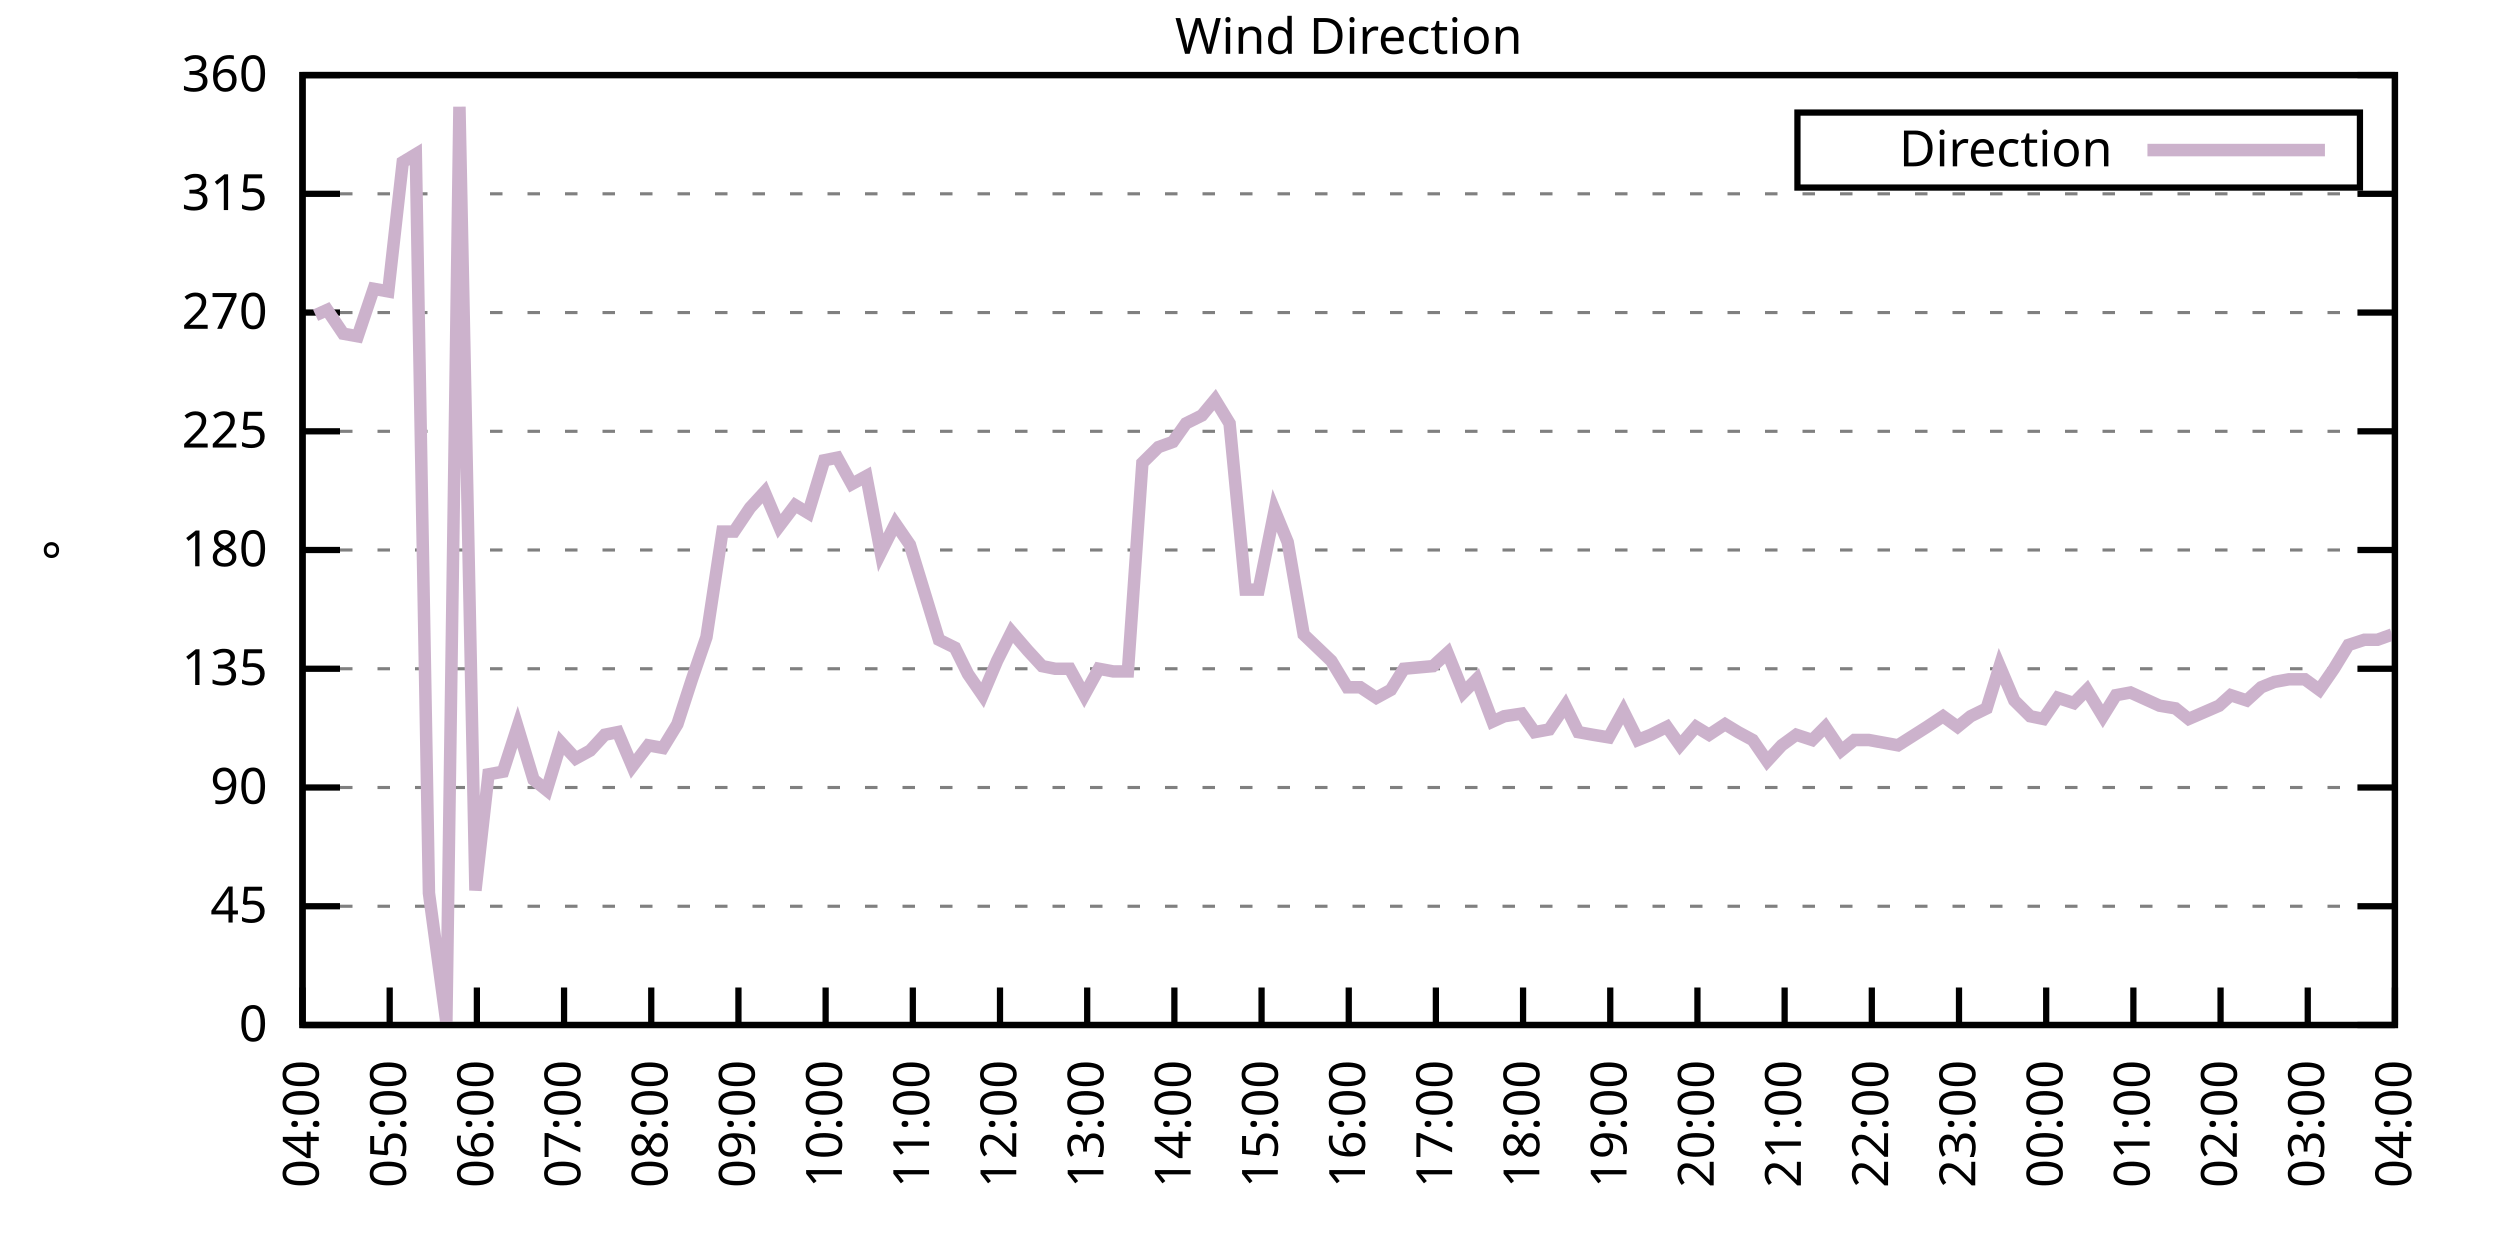
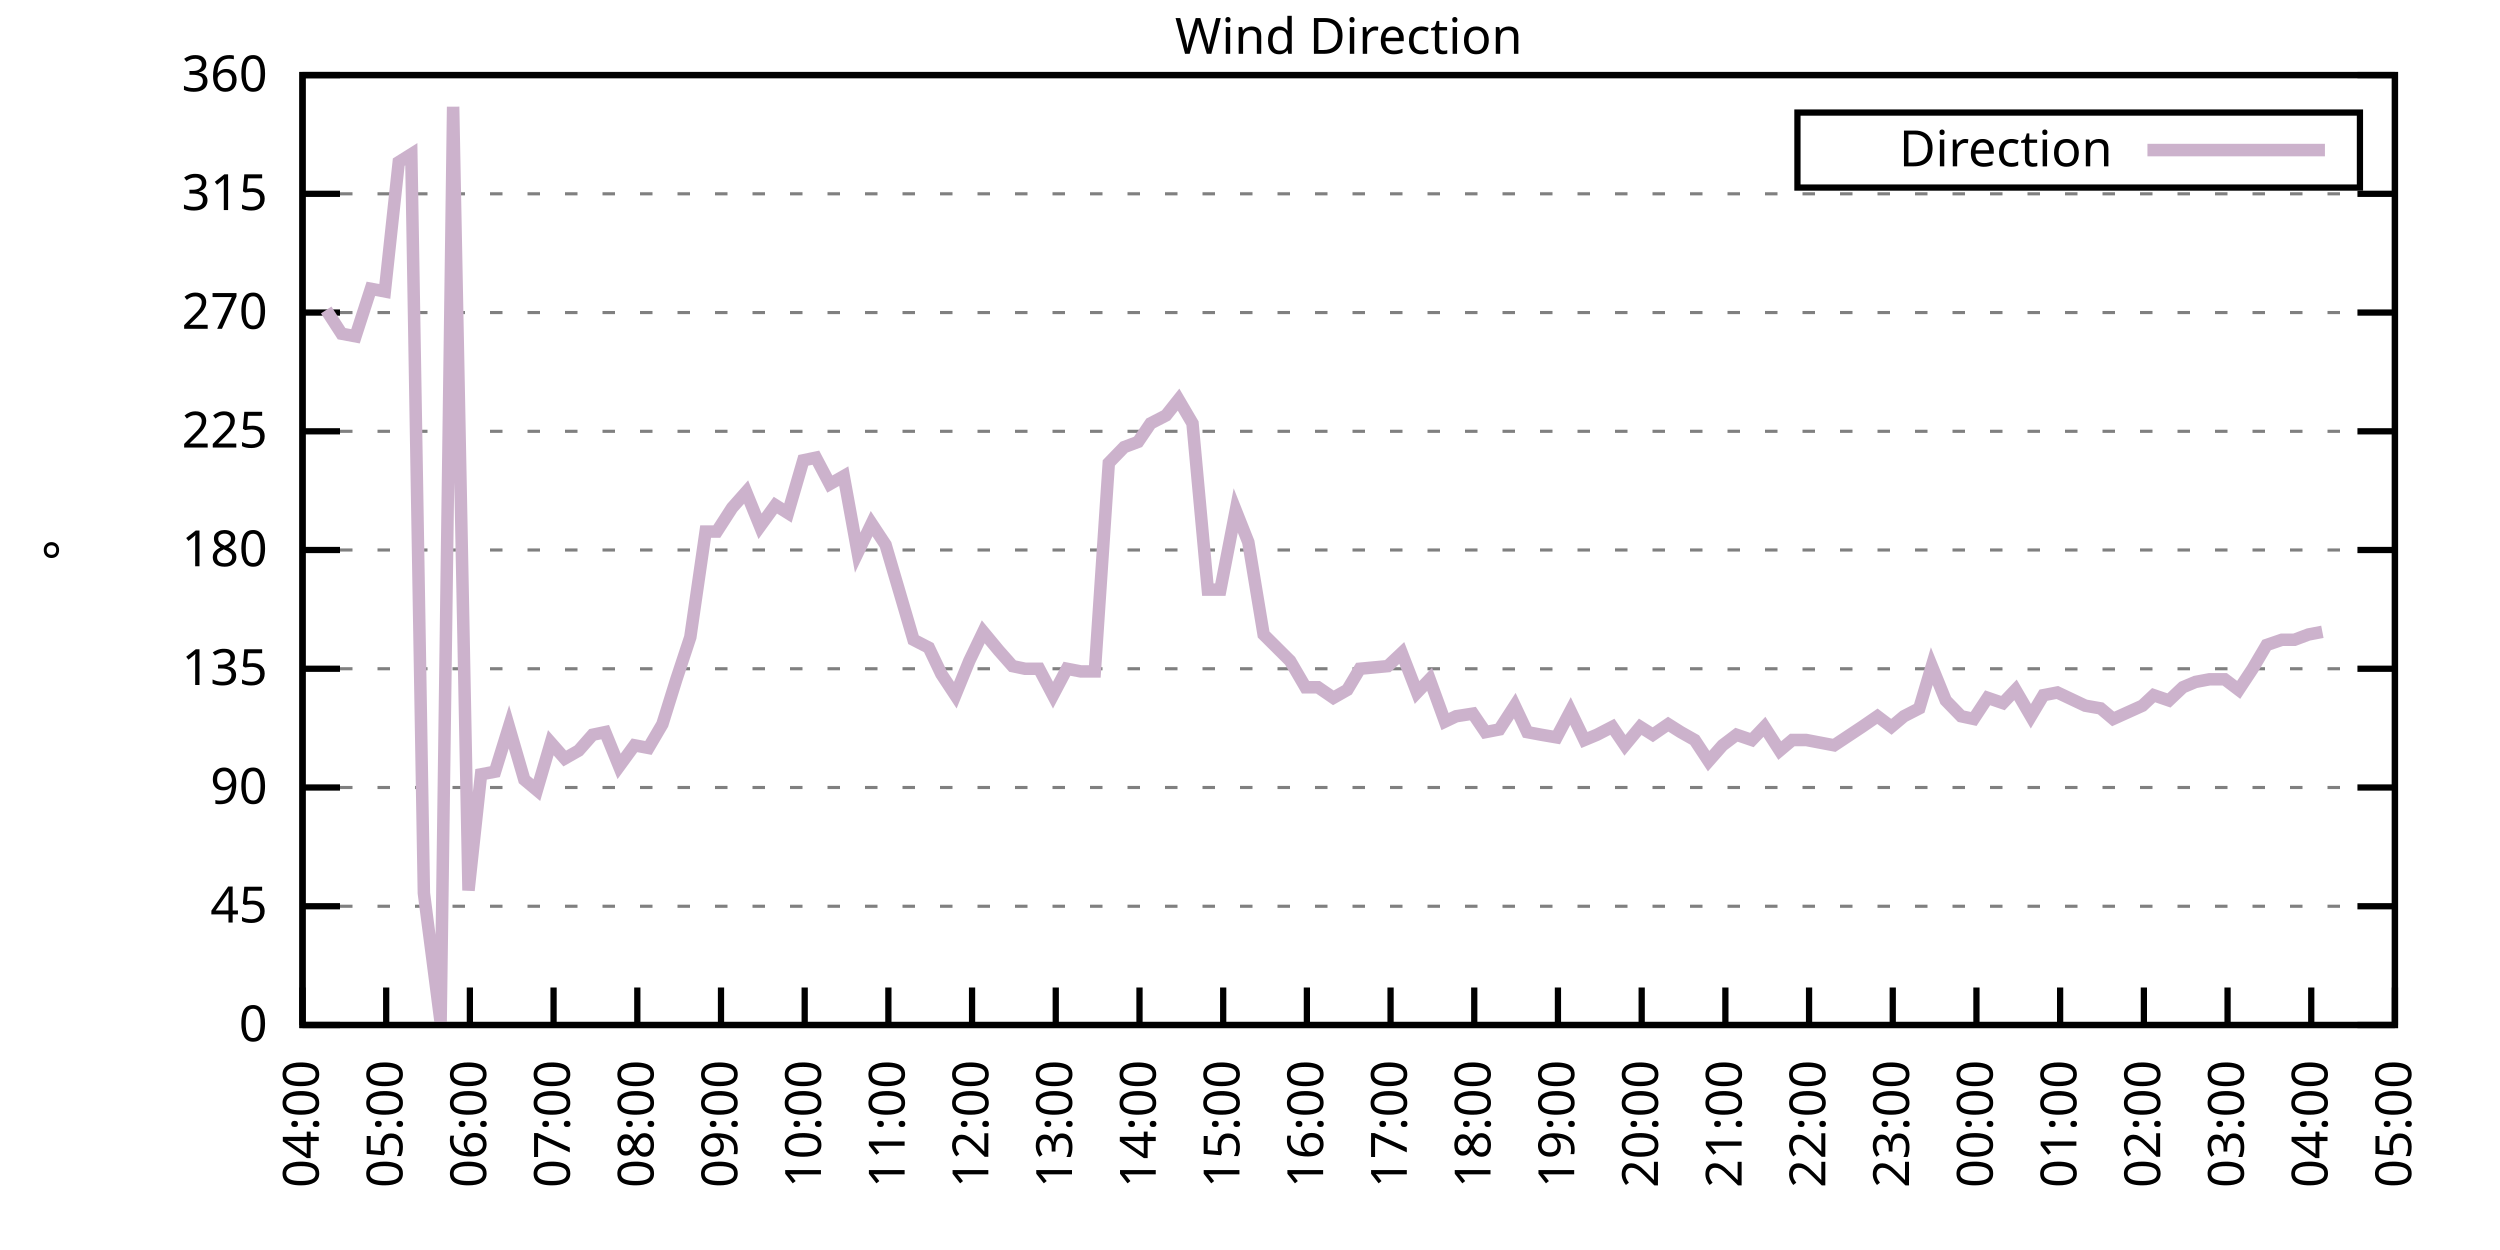
<svg xmlns="http://www.w3.org/2000/svg" xmlns:xlink="http://www.w3.org/1999/xlink" width="400" height="200" viewBox="0 0 400 200">
  <g id="gnuplot_canvas">
    <rect x="0" y="0" width="400" height="200" fill="none" />
    <defs>
      <circle id="gpDot" r="0.5" stroke-width="0.5" stroke="currentColor" />
      <path id="gpPt0" stroke-width="0.333" stroke="currentColor" d="M-1,0 h2 M0,-1 v2" />
      <path id="gpPt1" stroke-width="0.333" stroke="currentColor" d="M-1,-1 L1,1 M1,-1 L-1,1" />
      <path id="gpPt2" stroke-width="0.333" stroke="currentColor" d="M-1,0 L1,0 M0,-1 L0,1 M-1,-1 L1,1 M-1,1 L1,-1" />
      <rect id="gpPt3" stroke-width="0.333" stroke="currentColor" x="-1" y="-1" width="2" height="2" />
      <rect id="gpPt4" stroke-width="0.333" stroke="currentColor" fill="currentColor" x="-1" y="-1" width="2" height="2" />
      <circle id="gpPt5" stroke-width="0.333" stroke="currentColor" cx="0" cy="0" r="1" />
      <use xlink:href="#gpPt5" id="gpPt6" fill="currentColor" stroke="none" />
      <path id="gpPt7" stroke-width="0.333" stroke="currentColor" d="M0,-1.33 L-1.33,0.67 L1.33,0.67 z" />
      <use xlink:href="#gpPt7" id="gpPt8" fill="currentColor" stroke="none" />
      <use xlink:href="#gpPt7" id="gpPt9" stroke="currentColor" transform="rotate(180)" />
      <use xlink:href="#gpPt9" id="gpPt10" fill="currentColor" stroke="none" />
      <use xlink:href="#gpPt3" id="gpPt11" stroke="currentColor" transform="rotate(45)" />
      <use xlink:href="#gpPt11" id="gpPt12" fill="currentColor" stroke="none" />
      <path id="gpPt13" stroke-width="0.333" stroke="currentColor" d="M0,1.330 L1.265,0.411 L0.782,-1.067 L-0.782,-1.076 L-1.265,0.411 z" />
      <use xlink:href="#gpPt13" id="gpPt14" fill="currentColor" stroke="none" />
      <filter id="textbox" filterUnits="objectBoundingBox" x="0" y="0" height="1" width="1">
        <feFlood flood-color="white" flood-opacity="1" result="bgnd" />
        <feComposite in="SourceGraphic" in2="bgnd" operator="atop" />
      </filter>
      <filter id="greybox" filterUnits="objectBoundingBox" x="0" y="0" height="1" width="1">
        <feFlood flood-color="lightgrey" flood-opacity="1" result="grey" />
        <feComposite in="SourceGraphic" in2="grey" operator="atop" />
      </filter>
    </defs>
    <g fill="none" color="white" stroke="currentColor" stroke-width="1.00" stroke-linecap="butt" stroke-linejoin="miter">
</g>
    <g fill="none" color="black" stroke="currentColor" stroke-width="1.00" stroke-linecap="butt" stroke-linejoin="miter">
      <g stroke="none" shape-rendering="crispEdges">
        <polygon fill="rgb(255, 255, 255)" points="48.40,164.00 383.18,164.00 383.18,12.02 48.40,12.02 " />
      </g>
    </g>
    <g fill="none" color="black" stroke="currentColor" stroke-width="1.00" stroke-linecap="butt" stroke-linejoin="miter">
</g>
    <g fill="none" color="black" stroke="black" stroke-width="0.50" stroke-linecap="butt" stroke-linejoin="miter">
</g>
    <g fill="none" color="gray" stroke="currentColor" stroke-width="0.50" stroke-linecap="butt" stroke-linejoin="miter">
      <path stroke="gray" stroke-dasharray="2,4" class="gridline" d="M48.40,164.00 L383.19,164.00  " />
    </g>
    <g fill="none" color="gray" stroke="gray" stroke-width="1.00" stroke-linecap="butt" stroke-linejoin="miter">
</g>
    <g fill="none" color="black" stroke="currentColor" stroke-width="1.00" stroke-linecap="butt" stroke-linejoin="miter">
      <path stroke="black" d="M48.40,164.00 L54.40,164.00 M383.19,164.00 L377.19,164.00  " />
      <g transform="translate(42.80,166.60)" stroke="none" fill="black" font-family="Sans" font-size="8.00" text-anchor="end">
        <text>
          <tspan font-family="Sans"> 0</tspan>
        </text>
      </g>
    </g>
    <g fill="none" color="black" stroke="currentColor" stroke-width="1.00" stroke-linecap="butt" stroke-linejoin="miter">
</g>
    <g fill="none" color="black" stroke="black" stroke-width="0.50" stroke-linecap="butt" stroke-linejoin="miter">
</g>
    <g fill="none" color="gray" stroke="currentColor" stroke-width="0.50" stroke-linecap="butt" stroke-linejoin="miter">
      <path stroke="gray" stroke-dasharray="2,4" class="gridline" d="M48.40,145.00 L383.19,145.00  " />
    </g>
    <g fill="none" color="gray" stroke="gray" stroke-width="1.00" stroke-linecap="butt" stroke-linejoin="miter">
</g>
    <g fill="none" color="black" stroke="currentColor" stroke-width="1.00" stroke-linecap="butt" stroke-linejoin="miter">
      <path stroke="black" d="M48.40,145.00 L54.40,145.00 M383.19,145.00 L377.19,145.00  " />
      <g transform="translate(42.80,147.60)" stroke="none" fill="black" font-family="Sans" font-size="8.00" text-anchor="end">
        <text>
          <tspan font-family="Sans"> 45</tspan>
        </text>
      </g>
    </g>
    <g fill="none" color="black" stroke="currentColor" stroke-width="1.00" stroke-linecap="butt" stroke-linejoin="miter">
</g>
    <g fill="none" color="black" stroke="black" stroke-width="0.50" stroke-linecap="butt" stroke-linejoin="miter">
</g>
    <g fill="none" color="gray" stroke="currentColor" stroke-width="0.50" stroke-linecap="butt" stroke-linejoin="miter">
      <path stroke="gray" stroke-dasharray="2,4" class="gridline" d="M48.40,126.00 L383.19,126.00  " />
    </g>
    <g fill="none" color="gray" stroke="gray" stroke-width="1.00" stroke-linecap="butt" stroke-linejoin="miter">
</g>
    <g fill="none" color="black" stroke="currentColor" stroke-width="1.00" stroke-linecap="butt" stroke-linejoin="miter">
      <path stroke="black" d="M48.40,126.00 L54.40,126.00 M383.19,126.00 L377.19,126.00  " />
      <g transform="translate(42.80,128.60)" stroke="none" fill="black" font-family="Sans" font-size="8.00" text-anchor="end">
        <text>
          <tspan font-family="Sans"> 90</tspan>
        </text>
      </g>
    </g>
    <g fill="none" color="black" stroke="currentColor" stroke-width="1.00" stroke-linecap="butt" stroke-linejoin="miter">
</g>
    <g fill="none" color="black" stroke="black" stroke-width="0.50" stroke-linecap="butt" stroke-linejoin="miter">
</g>
    <g fill="none" color="gray" stroke="currentColor" stroke-width="0.50" stroke-linecap="butt" stroke-linejoin="miter">
      <path stroke="gray" stroke-dasharray="2,4" class="gridline" d="M48.40,107.00 L383.19,107.00  " />
    </g>
    <g fill="none" color="gray" stroke="gray" stroke-width="1.00" stroke-linecap="butt" stroke-linejoin="miter">
</g>
    <g fill="none" color="black" stroke="currentColor" stroke-width="1.00" stroke-linecap="butt" stroke-linejoin="miter">
      <path stroke="black" d="M48.40,107.00 L54.40,107.00 M383.19,107.00 L377.19,107.00  " />
      <g transform="translate(42.80,109.60)" stroke="none" fill="black" font-family="Sans" font-size="8.00" text-anchor="end">
        <text>
          <tspan font-family="Sans"> 135</tspan>
        </text>
      </g>
    </g>
    <g fill="none" color="black" stroke="currentColor" stroke-width="1.00" stroke-linecap="butt" stroke-linejoin="miter">
</g>
    <g fill="none" color="black" stroke="black" stroke-width="0.50" stroke-linecap="butt" stroke-linejoin="miter">
</g>
    <g fill="none" color="gray" stroke="currentColor" stroke-width="0.50" stroke-linecap="butt" stroke-linejoin="miter">
      <path stroke="gray" stroke-dasharray="2,4" class="gridline" d="M48.40,88.00 L383.19,88.00  " />
    </g>
    <g fill="none" color="gray" stroke="gray" stroke-width="1.00" stroke-linecap="butt" stroke-linejoin="miter">
</g>
    <g fill="none" color="black" stroke="currentColor" stroke-width="1.00" stroke-linecap="butt" stroke-linejoin="miter">
      <path stroke="black" d="M48.40,88.00 L54.40,88.00 M383.19,88.00 L377.19,88.00  " />
      <g transform="translate(42.80,90.60)" stroke="none" fill="black" font-family="Sans" font-size="8.00" text-anchor="end">
        <text>
          <tspan font-family="Sans"> 180</tspan>
        </text>
      </g>
    </g>
    <g fill="none" color="black" stroke="currentColor" stroke-width="1.00" stroke-linecap="butt" stroke-linejoin="miter">
</g>
    <g fill="none" color="black" stroke="black" stroke-width="0.50" stroke-linecap="butt" stroke-linejoin="miter">
</g>
    <g fill="none" color="gray" stroke="currentColor" stroke-width="0.50" stroke-linecap="butt" stroke-linejoin="miter">
      <path stroke="gray" stroke-dasharray="2,4" class="gridline" d="M48.40,69.01 L383.19,69.01  " />
    </g>
    <g fill="none" color="gray" stroke="gray" stroke-width="1.00" stroke-linecap="butt" stroke-linejoin="miter">
</g>
    <g fill="none" color="black" stroke="currentColor" stroke-width="1.00" stroke-linecap="butt" stroke-linejoin="miter">
      <path stroke="black" d="M48.40,69.01 L54.40,69.01 M383.19,69.01 L377.19,69.01  " />
      <g transform="translate(42.80,71.61)" stroke="none" fill="black" font-family="Sans" font-size="8.00" text-anchor="end">
        <text>
          <tspan font-family="Sans"> 225</tspan>
        </text>
      </g>
    </g>
    <g fill="none" color="black" stroke="currentColor" stroke-width="1.00" stroke-linecap="butt" stroke-linejoin="miter">
</g>
    <g fill="none" color="black" stroke="black" stroke-width="0.50" stroke-linecap="butt" stroke-linejoin="miter">
</g>
    <g fill="none" color="gray" stroke="currentColor" stroke-width="0.50" stroke-linecap="butt" stroke-linejoin="miter">
      <path stroke="gray" stroke-dasharray="2,4" class="gridline" d="M48.40,50.01 L383.19,50.01  " />
    </g>
    <g fill="none" color="gray" stroke="gray" stroke-width="1.00" stroke-linecap="butt" stroke-linejoin="miter">
</g>
    <g fill="none" color="black" stroke="currentColor" stroke-width="1.00" stroke-linecap="butt" stroke-linejoin="miter">
      <path stroke="black" d="M48.40,50.01 L54.40,50.01 M383.19,50.01 L377.19,50.01  " />
      <g transform="translate(42.80,52.61)" stroke="none" fill="black" font-family="Sans" font-size="8.00" text-anchor="end">
        <text>
          <tspan font-family="Sans"> 270</tspan>
        </text>
      </g>
    </g>
    <g fill="none" color="black" stroke="currentColor" stroke-width="1.00" stroke-linecap="butt" stroke-linejoin="miter">
</g>
    <g fill="none" color="black" stroke="black" stroke-width="0.50" stroke-linecap="butt" stroke-linejoin="miter">
</g>
    <g fill="none" color="gray" stroke="currentColor" stroke-width="0.50" stroke-linecap="butt" stroke-linejoin="miter">
      <path stroke="gray" stroke-dasharray="2,4" class="gridline" d="M48.40,31.01 L383.19,31.01  " />
    </g>
    <g fill="none" color="gray" stroke="gray" stroke-width="1.00" stroke-linecap="butt" stroke-linejoin="miter">
</g>
    <g fill="none" color="black" stroke="currentColor" stroke-width="1.00" stroke-linecap="butt" stroke-linejoin="miter">
      <path stroke="black" d="M48.40,31.01 L54.40,31.01 M383.19,31.01 L377.19,31.01  " />
      <g transform="translate(42.80,33.61)" stroke="none" fill="black" font-family="Sans" font-size="8.00" text-anchor="end">
        <text>
          <tspan font-family="Sans"> 315</tspan>
        </text>
      </g>
    </g>
    <g fill="none" color="black" stroke="currentColor" stroke-width="1.00" stroke-linecap="butt" stroke-linejoin="miter">
</g>
    <g fill="none" color="black" stroke="black" stroke-width="0.50" stroke-linecap="butt" stroke-linejoin="miter">
</g>
    <g fill="none" color="gray" stroke="currentColor" stroke-width="0.50" stroke-linecap="butt" stroke-linejoin="miter">
      <path stroke="gray" stroke-dasharray="2,4" class="gridline" d="M48.40,12.01 L383.19,12.01  " />
    </g>
    <g fill="none" color="gray" stroke="gray" stroke-width="1.00" stroke-linecap="butt" stroke-linejoin="miter">
</g>
    <g fill="none" color="black" stroke="currentColor" stroke-width="1.00" stroke-linecap="butt" stroke-linejoin="miter">
      <path stroke="black" d="M48.40,12.01 L54.40,12.01 M383.19,12.01 L377.19,12.01  " />
      <g transform="translate(42.80,14.61)" stroke="none" fill="black" font-family="Sans" font-size="8.00" text-anchor="end">
        <text>
          <tspan font-family="Sans"> 360</tspan>
        </text>
      </g>
    </g>
    <g fill="none" color="black" stroke="currentColor" stroke-width="1.00" stroke-linecap="butt" stroke-linejoin="miter">
      <path stroke="black" d="M48.40,164.00 L48.40,158.00  " />
      <g transform="translate(51.00,169.60) rotate(270.00)" stroke="none" fill="black" font-family="Sans" font-size="8.00" text-anchor="end">
        <text>
          <tspan font-family="Sans">04:00</tspan>
        </text>
      </g>
    </g>
    <g fill="none" color="black" stroke="currentColor" stroke-width="1.00" stroke-linecap="butt" stroke-linejoin="miter">
-       <path stroke="black" d="M62.35,164.00 L62.35,158.00  " />
-       <g transform="translate(64.95,169.60) rotate(270.00)" stroke="none" fill="black" font-family="Sans" font-size="8.00" text-anchor="end">
+       <path stroke="black" d="M61.79,164.00 L61.79,158.00  " />
+       <g transform="translate(64.39,169.60) rotate(270.00)" stroke="none" fill="black" font-family="Sans" font-size="8.00" text-anchor="end">
        <text>
          <tspan font-family="Sans">05:00</tspan>
        </text>
      </g>
    </g>
    <g fill="none" color="black" stroke="currentColor" stroke-width="1.00" stroke-linecap="butt" stroke-linejoin="miter">
-       <path stroke="black" d="M76.30,164.00 L76.30,158.00  " />
-       <g transform="translate(78.90,169.60) rotate(270.00)" stroke="none" fill="black" font-family="Sans" font-size="8.00" text-anchor="end">
+       <path stroke="black" d="M75.18,164.00 L75.18,158.00  " />
+       <g transform="translate(77.78,169.60) rotate(270.00)" stroke="none" fill="black" font-family="Sans" font-size="8.00" text-anchor="end">
        <text>
          <tspan font-family="Sans">06:00</tspan>
        </text>
      </g>
    </g>
    <g fill="none" color="black" stroke="currentColor" stroke-width="1.00" stroke-linecap="butt" stroke-linejoin="miter">
-       <path stroke="black" d="M90.25,164.00 L90.25,158.00  " />
-       <g transform="translate(92.85,169.60) rotate(270.00)" stroke="none" fill="black" font-family="Sans" font-size="8.00" text-anchor="end">
+       <path stroke="black" d="M88.57,164.00 L88.57,158.00  " />
+       <g transform="translate(91.17,169.60) rotate(270.00)" stroke="none" fill="black" font-family="Sans" font-size="8.00" text-anchor="end">
        <text>
          <tspan font-family="Sans">07:00</tspan>
        </text>
      </g>
    </g>
    <g fill="none" color="black" stroke="currentColor" stroke-width="1.00" stroke-linecap="butt" stroke-linejoin="miter">
-       <path stroke="black" d="M104.20,164.00 L104.20,158.00  " />
-       <g transform="translate(106.80,169.60) rotate(270.00)" stroke="none" fill="black" font-family="Sans" font-size="8.00" text-anchor="end">
+       <path stroke="black" d="M101.97,164.00 L101.97,158.00  " />
+       <g transform="translate(104.57,169.60) rotate(270.00)" stroke="none" fill="black" font-family="Sans" font-size="8.00" text-anchor="end">
        <text>
          <tspan font-family="Sans">08:00</tspan>
        </text>
      </g>
    </g>
    <g fill="none" color="black" stroke="currentColor" stroke-width="1.00" stroke-linecap="butt" stroke-linejoin="miter">
-       <path stroke="black" d="M118.15,164.00 L118.15,158.00  " />
-       <g transform="translate(120.75,169.60) rotate(270.00)" stroke="none" fill="black" font-family="Sans" font-size="8.00" text-anchor="end">
+       <path stroke="black" d="M115.36,164.00 L115.36,158.00  " />
+       <g transform="translate(117.96,169.60) rotate(270.00)" stroke="none" fill="black" font-family="Sans" font-size="8.00" text-anchor="end">
        <text>
          <tspan font-family="Sans">09:00</tspan>
        </text>
      </g>
    </g>
    <g fill="none" color="black" stroke="currentColor" stroke-width="1.00" stroke-linecap="butt" stroke-linejoin="miter">
-       <path stroke="black" d="M132.10,164.00 L132.10,158.00  " />
-       <g transform="translate(134.70,169.60) rotate(270.00)" stroke="none" fill="black" font-family="Sans" font-size="8.00" text-anchor="end">
+       <path stroke="black" d="M128.75,164.00 L128.75,158.00  " />
+       <g transform="translate(131.35,169.60) rotate(270.00)" stroke="none" fill="black" font-family="Sans" font-size="8.00" text-anchor="end">
        <text>
          <tspan font-family="Sans">10:00</tspan>
        </text>
      </g>
    </g>
    <g fill="none" color="black" stroke="currentColor" stroke-width="1.00" stroke-linecap="butt" stroke-linejoin="miter">
-       <path stroke="black" d="M146.05,164.00 L146.05,158.00  " />
-       <g transform="translate(148.65,169.60) rotate(270.00)" stroke="none" fill="black" font-family="Sans" font-size="8.00" text-anchor="end">
+       <path stroke="black" d="M142.14,164.00 L142.14,158.00  " />
+       <g transform="translate(144.74,169.60) rotate(270.00)" stroke="none" fill="black" font-family="Sans" font-size="8.00" text-anchor="end">
        <text>
          <tspan font-family="Sans">11:00</tspan>
        </text>
      </g>
    </g>
    <g fill="none" color="black" stroke="currentColor" stroke-width="1.00" stroke-linecap="butt" stroke-linejoin="miter">
-       <path stroke="black" d="M160.00,164.00 L160.00,158.00  " />
-       <g transform="translate(162.60,169.60) rotate(270.00)" stroke="none" fill="black" font-family="Sans" font-size="8.00" text-anchor="end">
+       <path stroke="black" d="M155.53,164.00 L155.53,158.00  " />
+       <g transform="translate(158.13,169.60) rotate(270.00)" stroke="none" fill="black" font-family="Sans" font-size="8.00" text-anchor="end">
        <text>
          <tspan font-family="Sans">12:00</tspan>
        </text>
      </g>
    </g>
    <g fill="none" color="black" stroke="currentColor" stroke-width="1.00" stroke-linecap="butt" stroke-linejoin="miter">
-       <path stroke="black" d="M173.95,164.00 L173.95,158.00  " />
-       <g transform="translate(176.55,169.60) rotate(270.00)" stroke="none" fill="black" font-family="Sans" font-size="8.00" text-anchor="end">
+       <path stroke="black" d="M168.92,164.00 L168.92,158.00  " />
+       <g transform="translate(171.52,169.60) rotate(270.00)" stroke="none" fill="black" font-family="Sans" font-size="8.00" text-anchor="end">
        <text>
          <tspan font-family="Sans">13:00</tspan>
        </text>
      </g>
    </g>
    <g fill="none" color="black" stroke="currentColor" stroke-width="1.00" stroke-linecap="butt" stroke-linejoin="miter">
-       <path stroke="black" d="M187.90,164.00 L187.90,158.00  " />
-       <g transform="translate(190.50,169.60) rotate(270.00)" stroke="none" fill="black" font-family="Sans" font-size="8.00" text-anchor="end">
+       <path stroke="black" d="M182.32,164.00 L182.32,158.00  " />
+       <g transform="translate(184.92,169.60) rotate(270.00)" stroke="none" fill="black" font-family="Sans" font-size="8.00" text-anchor="end">
        <text>
          <tspan font-family="Sans">14:00</tspan>
        </text>
      </g>
    </g>
    <g fill="none" color="black" stroke="currentColor" stroke-width="1.00" stroke-linecap="butt" stroke-linejoin="miter">
-       <path stroke="black" d="M201.85,164.00 L201.85,158.00  " />
-       <g transform="translate(204.45,169.60) rotate(270.00)" stroke="none" fill="black" font-family="Sans" font-size="8.00" text-anchor="end">
+       <path stroke="black" d="M195.71,164.00 L195.71,158.00  " />
+       <g transform="translate(198.31,169.60) rotate(270.00)" stroke="none" fill="black" font-family="Sans" font-size="8.00" text-anchor="end">
        <text>
          <tspan font-family="Sans">15:00</tspan>
        </text>
      </g>
    </g>
    <g fill="none" color="black" stroke="currentColor" stroke-width="1.00" stroke-linecap="butt" stroke-linejoin="miter">
-       <path stroke="black" d="M215.80,164.00 L215.80,158.00  " />
-       <g transform="translate(218.40,169.60) rotate(270.00)" stroke="none" fill="black" font-family="Sans" font-size="8.00" text-anchor="end">
+       <path stroke="black" d="M209.10,164.00 L209.10,158.00  " />
+       <g transform="translate(211.70,169.60) rotate(270.00)" stroke="none" fill="black" font-family="Sans" font-size="8.00" text-anchor="end">
        <text>
          <tspan font-family="Sans">16:00</tspan>
        </text>
      </g>
    </g>
    <g fill="none" color="black" stroke="currentColor" stroke-width="1.00" stroke-linecap="butt" stroke-linejoin="miter">
-       <path stroke="black" d="M229.74,164.00 L229.74,158.00  " />
-       <g transform="translate(232.34,169.60) rotate(270.00)" stroke="none" fill="black" font-family="Sans" font-size="8.00" text-anchor="end">
+       <path stroke="black" d="M222.49,164.00 L222.49,158.00  " />
+       <g transform="translate(225.09,169.60) rotate(270.00)" stroke="none" fill="black" font-family="Sans" font-size="8.00" text-anchor="end">
        <text>
          <tspan font-family="Sans">17:00</tspan>
        </text>
      </g>
    </g>
    <g fill="none" color="black" stroke="currentColor" stroke-width="1.00" stroke-linecap="butt" stroke-linejoin="miter">
-       <path stroke="black" d="M243.69,164.00 L243.69,158.00  " />
-       <g transform="translate(246.29,169.60) rotate(270.00)" stroke="none" fill="black" font-family="Sans" font-size="8.00" text-anchor="end">
+       <path stroke="black" d="M235.88,164.00 L235.88,158.00  " />
+       <g transform="translate(238.48,169.60) rotate(270.00)" stroke="none" fill="black" font-family="Sans" font-size="8.00" text-anchor="end">
        <text>
          <tspan font-family="Sans">18:00</tspan>
        </text>
      </g>
    </g>
    <g fill="none" color="black" stroke="currentColor" stroke-width="1.00" stroke-linecap="butt" stroke-linejoin="miter">
-       <path stroke="black" d="M257.64,164.00 L257.64,158.00  " />
-       <g transform="translate(260.24,169.60) rotate(270.00)" stroke="none" fill="black" font-family="Sans" font-size="8.00" text-anchor="end">
+       <path stroke="black" d="M249.27,164.00 L249.27,158.00  " />
+       <g transform="translate(251.87,169.60) rotate(270.00)" stroke="none" fill="black" font-family="Sans" font-size="8.00" text-anchor="end">
        <text>
          <tspan font-family="Sans">19:00</tspan>
        </text>
      </g>
    </g>
    <g fill="none" color="black" stroke="currentColor" stroke-width="1.00" stroke-linecap="butt" stroke-linejoin="miter">
-       <path stroke="black" d="M271.59,164.00 L271.59,158.00  " />
-       <g transform="translate(274.19,169.60) rotate(270.00)" stroke="none" fill="black" font-family="Sans" font-size="8.00" text-anchor="end">
+       <path stroke="black" d="M262.67,164.00 L262.67,158.00  " />
+       <g transform="translate(265.27,169.60) rotate(270.00)" stroke="none" fill="black" font-family="Sans" font-size="8.00" text-anchor="end">
        <text>
          <tspan font-family="Sans">20:00</tspan>
        </text>
      </g>
    </g>
    <g fill="none" color="black" stroke="currentColor" stroke-width="1.00" stroke-linecap="butt" stroke-linejoin="miter">
-       <path stroke="black" d="M285.54,164.00 L285.54,158.00  " />
-       <g transform="translate(288.14,169.60) rotate(270.00)" stroke="none" fill="black" font-family="Sans" font-size="8.00" text-anchor="end">
+       <path stroke="black" d="M276.06,164.00 L276.06,158.00  " />
+       <g transform="translate(278.66,169.60) rotate(270.00)" stroke="none" fill="black" font-family="Sans" font-size="8.00" text-anchor="end">
        <text>
          <tspan font-family="Sans">21:00</tspan>
        </text>
      </g>
    </g>
    <g fill="none" color="black" stroke="currentColor" stroke-width="1.00" stroke-linecap="butt" stroke-linejoin="miter">
-       <path stroke="black" d="M299.49,164.00 L299.49,158.00  " />
-       <g transform="translate(302.09,169.60) rotate(270.00)" stroke="none" fill="black" font-family="Sans" font-size="8.00" text-anchor="end">
+       <path stroke="black" d="M289.45,164.00 L289.45,158.00  " />
+       <g transform="translate(292.05,169.60) rotate(270.00)" stroke="none" fill="black" font-family="Sans" font-size="8.00" text-anchor="end">
        <text>
          <tspan font-family="Sans">22:00</tspan>
        </text>
      </g>
    </g>
    <g fill="none" color="black" stroke="currentColor" stroke-width="1.00" stroke-linecap="butt" stroke-linejoin="miter">
-       <path stroke="black" d="M313.44,164.00 L313.44,158.00  " />
-       <g transform="translate(316.04,169.60) rotate(270.00)" stroke="none" fill="black" font-family="Sans" font-size="8.00" text-anchor="end">
+       <path stroke="black" d="M302.84,164.00 L302.84,158.00  " />
+       <g transform="translate(305.44,169.60) rotate(270.00)" stroke="none" fill="black" font-family="Sans" font-size="8.00" text-anchor="end">
        <text>
          <tspan font-family="Sans">23:00</tspan>
        </text>
      </g>
    </g>
    <g fill="none" color="black" stroke="currentColor" stroke-width="1.00" stroke-linecap="butt" stroke-linejoin="miter">
-       <path stroke="black" d="M327.39,164.00 L327.39,158.00  " />
-       <g transform="translate(329.99,169.60) rotate(270.00)" stroke="none" fill="black" font-family="Sans" font-size="8.00" text-anchor="end">
+       <path stroke="black" d="M316.23,164.00 L316.23,158.00  " />
+       <g transform="translate(318.83,169.60) rotate(270.00)" stroke="none" fill="black" font-family="Sans" font-size="8.00" text-anchor="end">
        <text>
          <tspan font-family="Sans">00:00</tspan>
        </text>
      </g>
    </g>
    <g fill="none" color="black" stroke="currentColor" stroke-width="1.00" stroke-linecap="butt" stroke-linejoin="miter">
-       <path stroke="black" d="M341.34,164.00 L341.34,158.00  " />
-       <g transform="translate(343.94,169.60) rotate(270.00)" stroke="none" fill="black" font-family="Sans" font-size="8.00" text-anchor="end">
+       <path stroke="black" d="M329.62,164.00 L329.62,158.00  " />
+       <g transform="translate(332.22,169.60) rotate(270.00)" stroke="none" fill="black" font-family="Sans" font-size="8.00" text-anchor="end">
        <text>
          <tspan font-family="Sans">01:00</tspan>
        </text>
      </g>
    </g>
    <g fill="none" color="black" stroke="currentColor" stroke-width="1.00" stroke-linecap="butt" stroke-linejoin="miter">
-       <path stroke="black" d="M355.29,164.00 L355.29,158.00  " />
-       <g transform="translate(357.89,169.60) rotate(270.00)" stroke="none" fill="black" font-family="Sans" font-size="8.00" text-anchor="end">
+       <path stroke="black" d="M343.02,164.00 L343.02,158.00  " />
+       <g transform="translate(345.62,169.60) rotate(270.00)" stroke="none" fill="black" font-family="Sans" font-size="8.00" text-anchor="end">
        <text>
          <tspan font-family="Sans">02:00</tspan>
        </text>
      </g>
    </g>
    <g fill="none" color="black" stroke="currentColor" stroke-width="1.00" stroke-linecap="butt" stroke-linejoin="miter">
-       <path stroke="black" d="M369.24,164.00 L369.24,158.00  " />
-       <g transform="translate(371.84,169.60) rotate(270.00)" stroke="none" fill="black" font-family="Sans" font-size="8.00" text-anchor="end">
+       <path stroke="black" d="M356.41,164.00 L356.41,158.00  " />
+       <g transform="translate(359.01,169.60) rotate(270.00)" stroke="none" fill="black" font-family="Sans" font-size="8.00" text-anchor="end">
        <text>
          <tspan font-family="Sans">03:00</tspan>
+         </text>
+       </g>
+     </g>
+     <g fill="none" color="black" stroke="currentColor" stroke-width="1.00" stroke-linecap="butt" stroke-linejoin="miter">
+       <path stroke="black" d="M369.80,164.00 L369.80,158.00  " />
+       <g transform="translate(372.40,169.60) rotate(270.00)" stroke="none" fill="black" font-family="Sans" font-size="8.00" text-anchor="end">
+         <text>
+           <tspan font-family="Sans">04:00</tspan>
        </text>
      </g>
    </g>
    <g fill="none" color="black" stroke="currentColor" stroke-width="1.00" stroke-linecap="butt" stroke-linejoin="miter">
      <path stroke="black" d="M383.19,164.00 L383.19,158.00  " />
      <g transform="translate(385.79,169.60) rotate(270.00)" stroke="none" fill="black" font-family="Sans" font-size="8.00" text-anchor="end">
        <text>
-           <tspan font-family="Sans">04:00</tspan>
+           <tspan font-family="Sans">05:00</tspan>
        </text>
      </g>
    </g>
    <g fill="none" color="black" stroke="currentColor" stroke-width="1.00" stroke-linecap="butt" stroke-linejoin="miter">
</g>
    <g fill="none" color="black" stroke="currentColor" stroke-width="1.00" stroke-linecap="butt" stroke-linejoin="miter">
      <path stroke="black" d="M48.40,12.01 L48.40,164.00 L383.19,164.00 L383.19,12.01 L48.40,12.01 Z  " />
    </g>
    <g fill="none" color="black" stroke="currentColor" stroke-width="1.00" stroke-linecap="butt" stroke-linejoin="miter">
</g>
    <g fill="none" color="black" stroke="currentColor" stroke-width="1.00" stroke-linecap="butt" stroke-linejoin="miter">
      <path stroke="black" d="M287.59,30.01 L287.59,18.01 L377.59,18.01 L377.59,30.01 L287.59,30.01 Z  " />
    </g>
    <g id="Wind_direction_plot_1">
      <g fill="none" color="white" stroke="black" stroke-width="2.00" stroke-linecap="butt" stroke-linejoin="miter">
</g>
      <g fill="none" color="black" stroke="currentColor" stroke-width="2.00" stroke-linecap="butt" stroke-linejoin="miter">
        <g transform="translate(337.99,26.61)" stroke="none" fill="black" font-family="Sans" font-size="8.00" text-anchor="end">
          <text>
            <tspan font-family="Sans">Direction</tspan>
          </text>
        </g>
      </g>
      <g fill="none" color="black" stroke="currentColor" stroke-width="2.00" stroke-linecap="butt" stroke-linejoin="miter">
-         <path stroke="rgb(204, 178, 204)" d="M343.59,24.01 L371.99,24.01 M50.49,50.43 L52.35,49.59 L54.91,53.39 L57.23,53.81 L59.79,46.21 L62.12,46.63   L64.44,25.94 L66.53,24.68 L68.63,142.89 L71.42,163.58 L73.51,17.08 L76.07,142.47 L78.16,123.89 L80.48,123.47   L82.81,116.29 L85.37,124.74 L87.46,126.42 L89.78,118.83 L92.11,121.36 L94.43,120.09 L96.76,117.56 L98.85,117.14   L101.18,122.62 L103.73,119.25 L106.06,119.67 L108.38,115.87 L110.71,108.69 L113.03,101.94 L115.59,85.05 L117.45,85.05   L120.01,81.25 L122.33,78.72 L124.66,84.21 L127.22,80.83 L129.31,82.09 L131.87,73.65 L133.96,73.23 L136.28,77.45   L138.61,76.18 L140.93,88.43 L143.26,83.78 L145.58,87.16 L147.91,94.76 L150.23,102.36 L152.79,103.63 L154.88,107.85   L157.21,111.23 L159.53,105.74 L161.86,101.09 L164.41,104.05 L166.74,106.58 L168.83,107.00 L171.16,107.00 L173.48,111.23   L175.81,107.00 L178.13,107.43 L180.46,107.43 L182.78,74.07 L185.34,71.54 L187.66,70.70 L189.76,67.74 L192.31,66.47   L194.41,63.94 L196.73,67.74 L199.29,94.34 L201.38,94.34 L203.94,81.67 L206.03,86.74 L208.59,101.52 L213.01,105.74   L215.56,109.96 L217.65,109.96 L220.21,111.65 L222.54,110.38 L224.63,107.00 L229.28,106.58 L231.60,104.47 L234.16,110.80   L236.25,108.69 L238.81,115.45 L240.67,114.60 L243.46,114.18 L245.55,117.14 L247.88,116.71 L250.44,112.91 L252.53,117.14   L254.85,117.56 L257.41,117.98 L259.74,113.76 L262.06,118.40 L264.15,117.56 L266.71,116.29 L268.80,119.25 L271.36,116.29   L273.45,117.56 L276.01,115.87 L278.10,117.14 L280.43,118.40 L282.75,121.78 L285.08,119.25 L287.40,117.56 L289.96,118.40   L292.05,116.29 L294.61,120.09 L296.70,118.40 L299.03,118.40 L303.68,119.25 L308.33,116.29 L310.88,114.60 L313.21,116.29   L315.30,114.60 L317.86,113.34 L319.95,106.58 L322.28,112.07 L324.83,114.60 L326.93,115.03 L329.25,111.65 L331.81,112.49   L333.90,110.38 L336.46,114.60 L338.55,111.23 L340.88,110.80 L345.53,112.91 L348.08,113.34 L350.18,115.03 L355.06,112.91   L356.92,111.23 L359.48,112.07 L361.80,109.96 L363.89,109.11 L366.22,108.69 L368.78,108.69 L371.10,110.38 L373.43,107.00   L375.75,103.20 L378.31,102.36 L380.40,102.36 L382.73,101.52  " />
+         <path stroke="rgb(204, 178, 204)" d="M343.59,24.01 L371.99,24.01 M52.19,49.59 L54.65,53.39 L56.88,53.81 L59.34,46.21 L61.57,46.63 L63.80,25.94   L65.81,24.68 L67.82,142.89 L70.50,163.58 L72.50,17.08 L74.96,142.47 L76.97,123.89 L79.20,123.47 L81.43,116.29   L83.89,124.74 L85.90,126.42 L88.13,118.83 L90.36,121.36 L92.59,120.09 L94.82,117.56 L96.83,117.14 L99.06,122.62   L101.52,119.25 L103.75,119.67 L105.98,115.87 L108.22,108.69 L110.45,101.94 L112.90,85.05 L114.69,85.05 L117.14,81.25   L119.38,78.72 L121.61,84.21 L124.06,80.83 L126.07,82.09 L128.53,73.65 L130.54,73.23 L132.77,77.45 L135.00,76.18   L137.23,88.43 L139.46,83.78 L141.69,87.16 L143.93,94.76 L146.16,102.36 L148.61,103.63 L150.62,107.85 L152.85,111.23   L155.09,105.74 L157.32,101.09 L159.77,104.05 L162.01,106.58 L164.01,107.00 L166.25,107.00 L168.48,111.23 L170.71,107.00   L172.94,107.43 L175.17,107.43 L177.41,74.07 L179.86,71.54 L182.09,70.70 L184.10,67.74 L186.56,66.47 L188.57,63.94   L190.80,67.74 L193.25,94.34 L195.26,94.34 L197.72,81.67 L199.73,86.74 L202.18,101.52 L206.42,105.74 L208.88,109.96   L210.88,109.96 L213.34,111.65 L215.57,110.38 L217.58,107.00 L222.04,106.58 L224.28,104.47 L226.73,110.80 L228.74,108.69   L231.20,115.45 L232.98,114.60 L235.66,114.18 L237.67,117.14 L239.90,116.71 L242.36,112.91 L244.36,117.14 L246.60,117.56   L249.05,117.98 L251.28,113.76 L253.51,118.40 L255.52,117.56 L257.98,116.29 L259.99,119.25 L262.44,116.29 L264.45,117.56   L266.91,115.87 L268.92,117.14 L271.15,118.40 L273.38,121.78 L275.61,119.25 L277.84,117.56 L280.30,118.40 L282.31,116.29   L284.76,120.09 L286.77,118.40 L289.00,118.40 L293.47,119.25 L297.93,116.29 L300.39,114.60 L302.62,116.29 L304.63,114.60   L307.08,113.34 L309.09,106.58 L311.32,112.07 L313.78,114.60 L315.79,115.03 L318.02,111.65 L320.47,112.49 L322.48,110.38   L324.94,114.60 L326.95,111.23 L329.18,110.80 L333.64,112.91 L336.10,113.34 L338.10,115.03 L342.79,112.91 L344.58,111.23   L347.03,112.07 L349.26,109.96 L351.27,109.11 L353.51,108.69 L355.96,108.69 L358.19,110.38 L360.42,107.00 L362.66,103.20   L365.11,102.36 L367.12,102.36 L369.35,101.52 L371.58,101.09  " />
      </g>
    </g>
    <g fill="none" color="black" stroke="currentColor" stroke-width="2.00" stroke-linecap="butt" stroke-linejoin="miter">
</g>
    <g fill="none" color="black" stroke="black" stroke-width="1.00" stroke-linecap="butt" stroke-linejoin="miter">
</g>
    <g fill="none" color="black" stroke="currentColor" stroke-width="1.00" stroke-linecap="butt" stroke-linejoin="miter">
      <path stroke="black" d="M48.40,12.01 L48.40,164.00 L383.19,164.00 L383.19,12.01 L48.40,12.01 Z  " />
      <g transform="translate(12.80,88.01) rotate(270.00)" stroke="none" fill="black" font-family="Sans" font-size="8.00" text-anchor="middle">
        <text>
          <tspan font-family="Sans">°</tspan>
        </text>
      </g>
    </g>
    <g fill="none" color="black" stroke="currentColor" stroke-width="1.00" stroke-linecap="butt" stroke-linejoin="miter">
</g>
    <g fill="none" color="black" stroke="currentColor" stroke-width="1.00" stroke-linecap="butt" stroke-linejoin="miter">
      <g transform="translate(215.79,8.61)" stroke="none" fill="black" font-family="Sans" font-size="8.00" text-anchor="middle">
        <text>
          <tspan font-family="Sans">Wind Direction</tspan>
        </text>
      </g>
    </g>
    <g fill="none" color="black" stroke="currentColor" stroke-width="1.00" stroke-linecap="butt" stroke-linejoin="miter">
</g>
  </g>
</svg>
